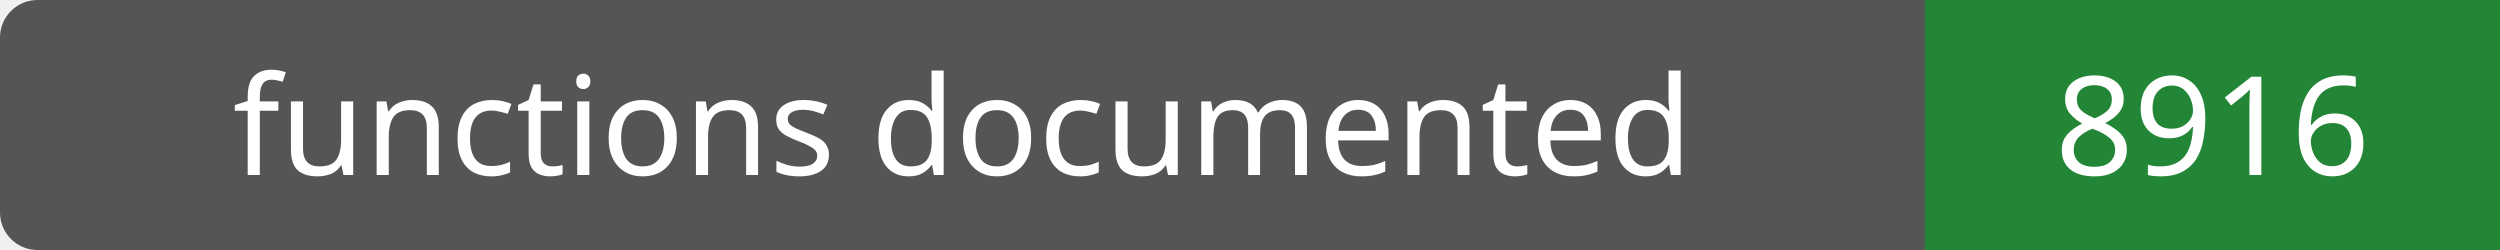
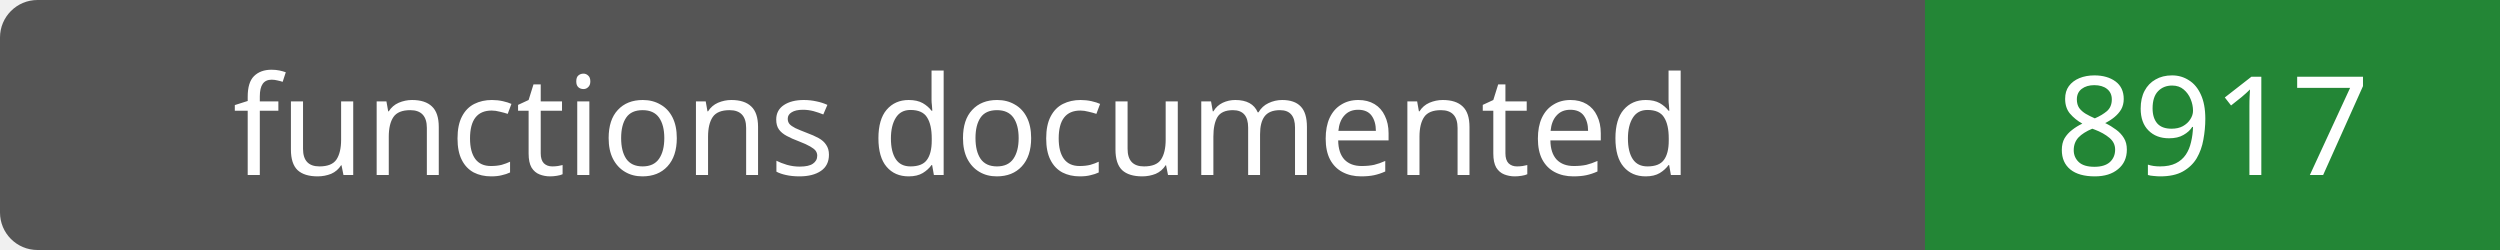
- <svg xmlns="http://www.w3.org/2000/svg" width="200" height="20" role="img" aria-label="functions documented: 8916">
+ <svg xmlns="http://www.w3.org/2000/svg" width="200" height="20" role="img" aria-label="functions documented: 8917">
  <rect width="200" height="20" rx="3" fill="#555" />
  <path fill="#238636" d="M154 0h46v20H154z" />
  <g fill="#fff" text-anchor="middle" font-family="Verdana,sans-serif" font-size="11">
    <text x="77.0" y="14">functions documented</text>
-     <text x="177.0" y="14">8916</text>
+     <text x="177.0" y="14">8917</text>
  </g>
</svg>
